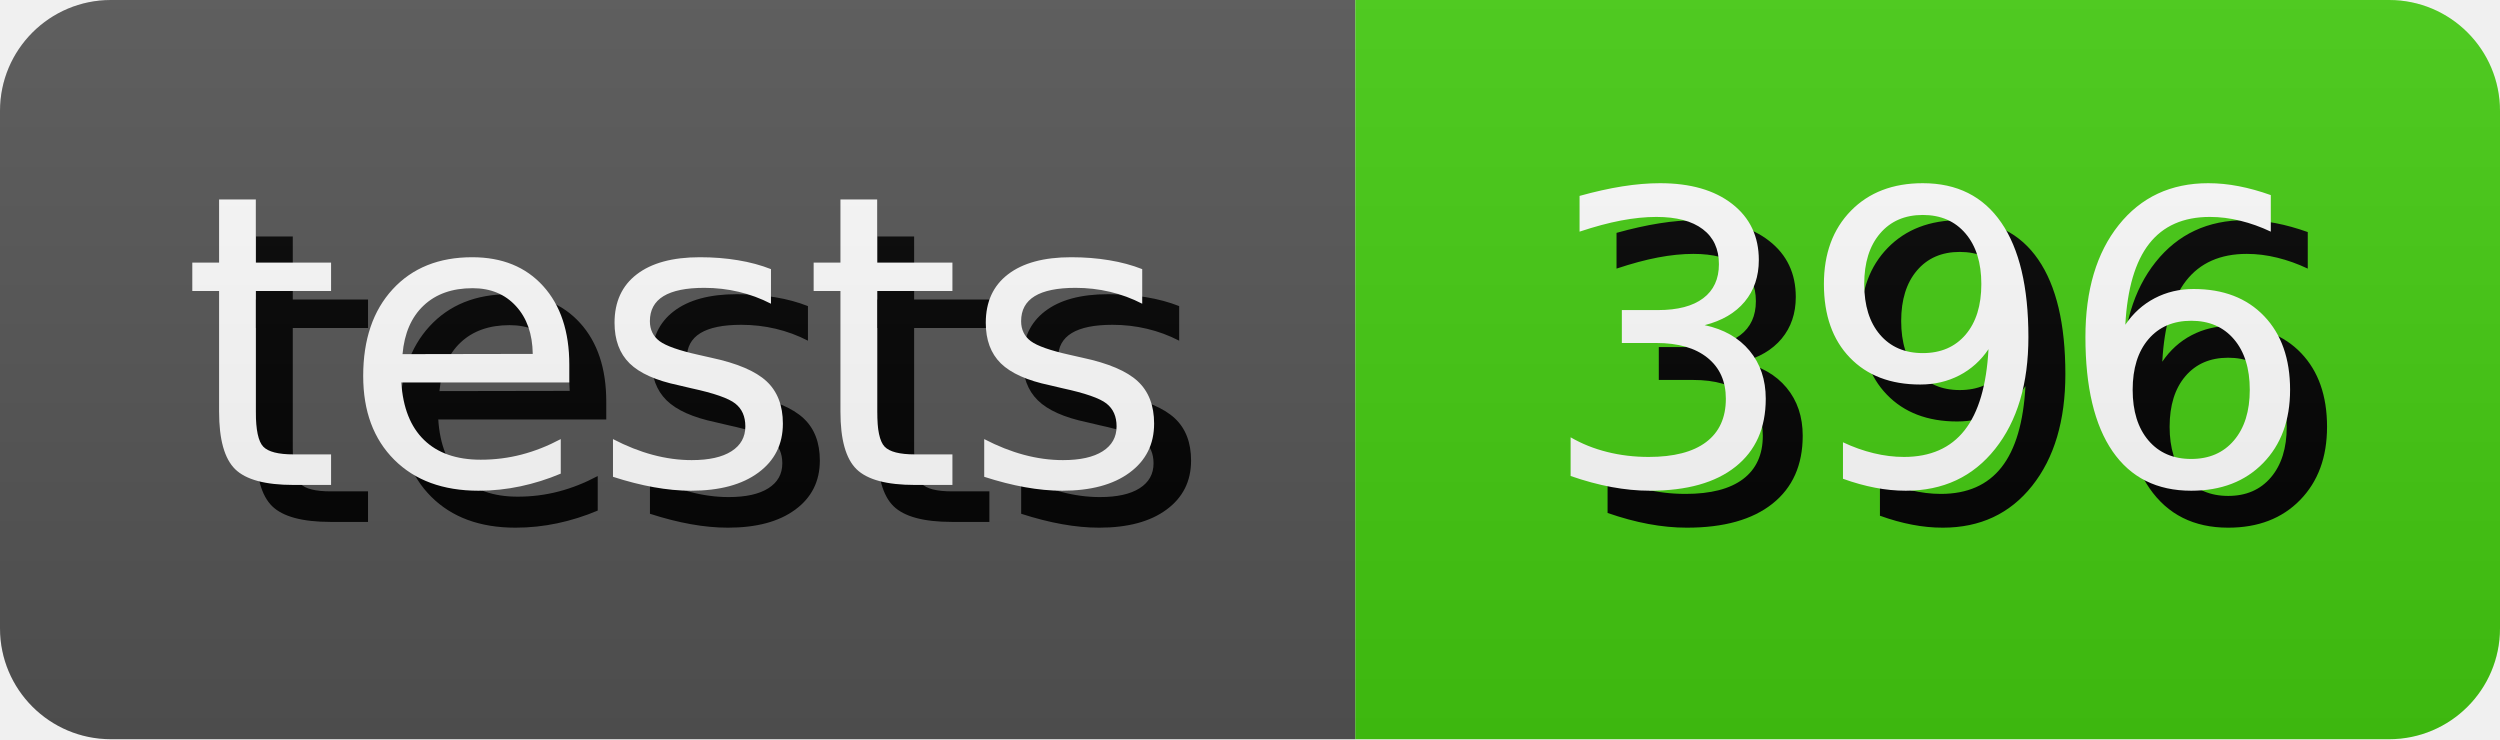
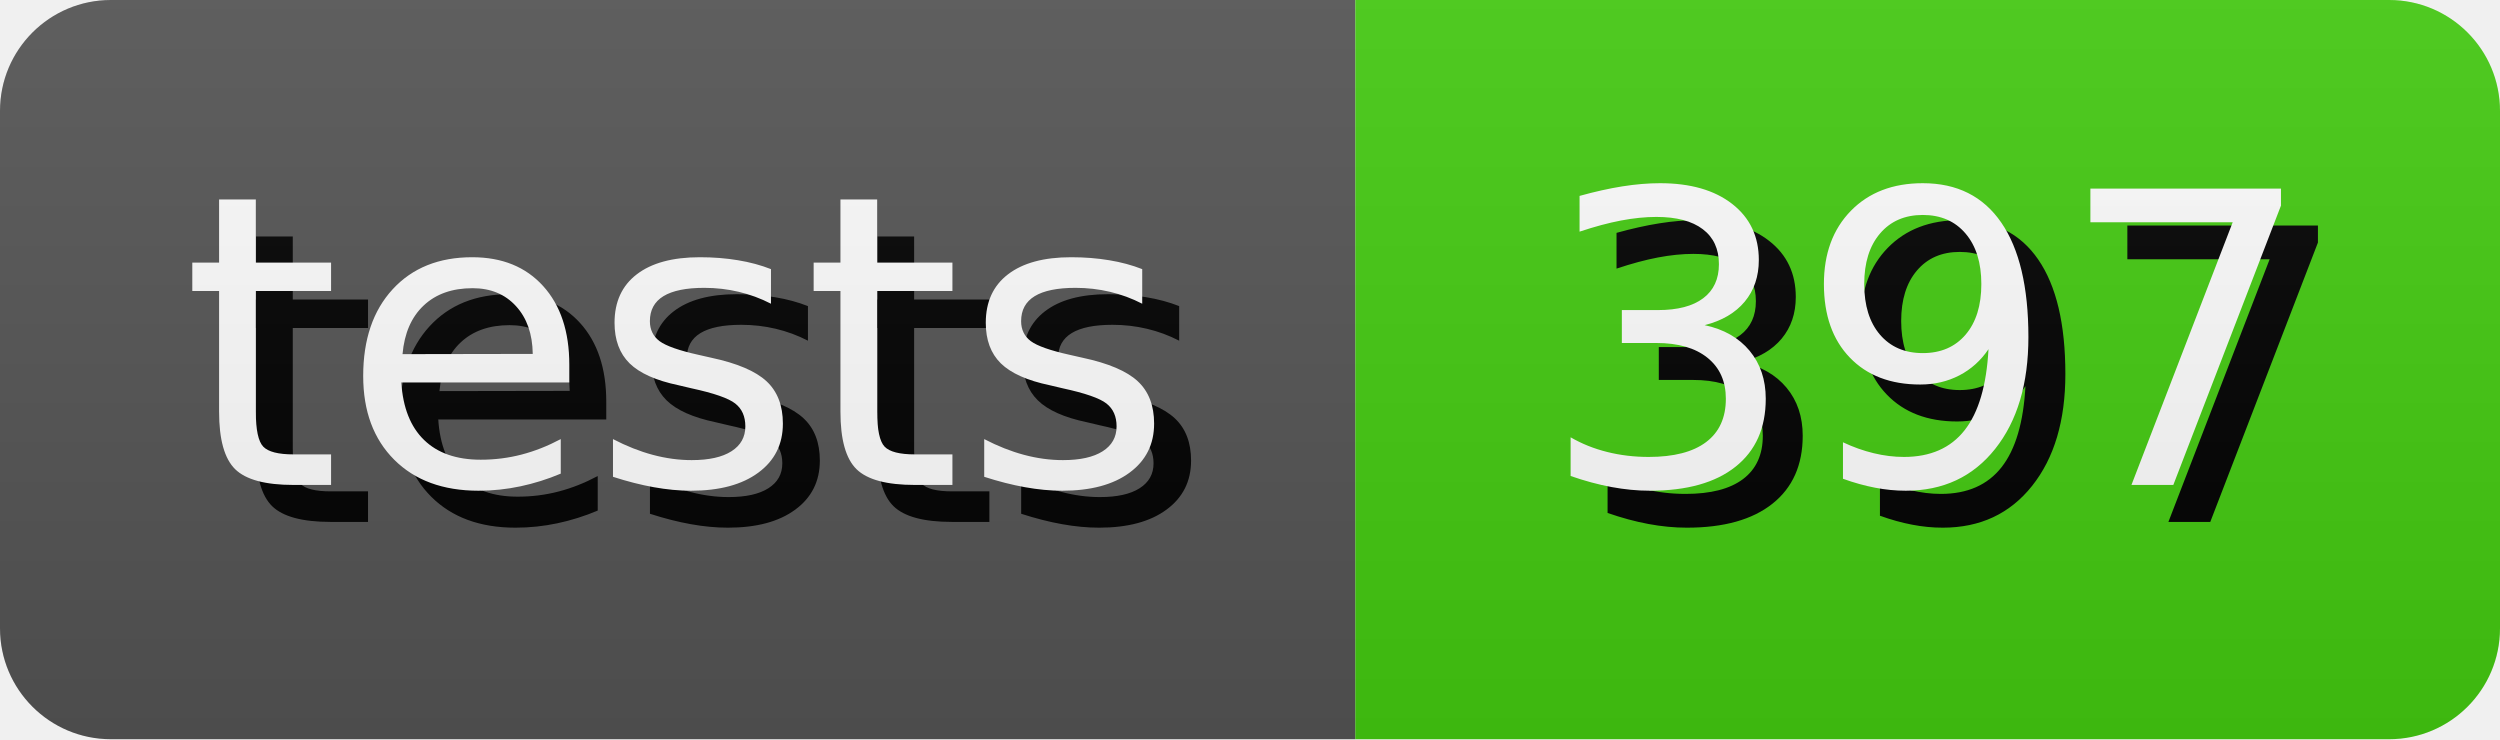
- <svg xmlns="http://www.w3.org/2000/svg" width="67.64" height="20" role="img" aria-label="tests: 396">
+ <svg xmlns="http://www.w3.org/2000/svg" width="67.64" height="20" role="img" aria-label="tests: 397">
  <style>
        rect {
            height: 20px;
        }

        text {
            text-rendering: geometricPrecision;
            dominant-baseline: middle;
            text-anchor: middle;
            font-family: Verdana,Geneva,DejaVu Sans,sans-serif;
            font-size: 110px;
            fill: #fff;
        }

        .shadow {
            transform: translate(10px, 10px);
            fill: #010101;
        }
    </style>
  <linearGradient id="s" x2="0" y2="100%">
    <stop offset="0" stop-color="#bbb" stop-opacity=".1" />
    <stop offset="1" stop-opacity=".1" />
  </linearGradient>
  <clipPath id="r">
    <rect width="100%" rx="3" fill="#fff" />
  </clipPath>
  <g clip-path="url(#r)">
    <g>
      <rect width="36.67" fill="#555" />
      <g transform="scale(.1)">
        <text x="183.35" y="100" textLength="266.7" class="shadow">tests</text>
        <text x="183.35" y="100" textLength="266.7">tests</text>
      </g>
    </g>
    <g transform="translate(36.67 0)">
      <rect width="30.97" fill="#4c1" />
      <g transform="scale(.1)">
-         <text x="154.85" y="100" textLength="209.7" class="shadow">396</text>
-         <text x="154.85" y="100" textLength="209.7">396</text>
+         <text x="154.85" y="100" textLength="209.7" class="shadow">397</text>
+         <text x="154.85" y="100" textLength="209.7">397</text>
      </g>
    </g>
    <rect width="100%" height="100%" fill="url(#s)" />
  </g>
</svg>
